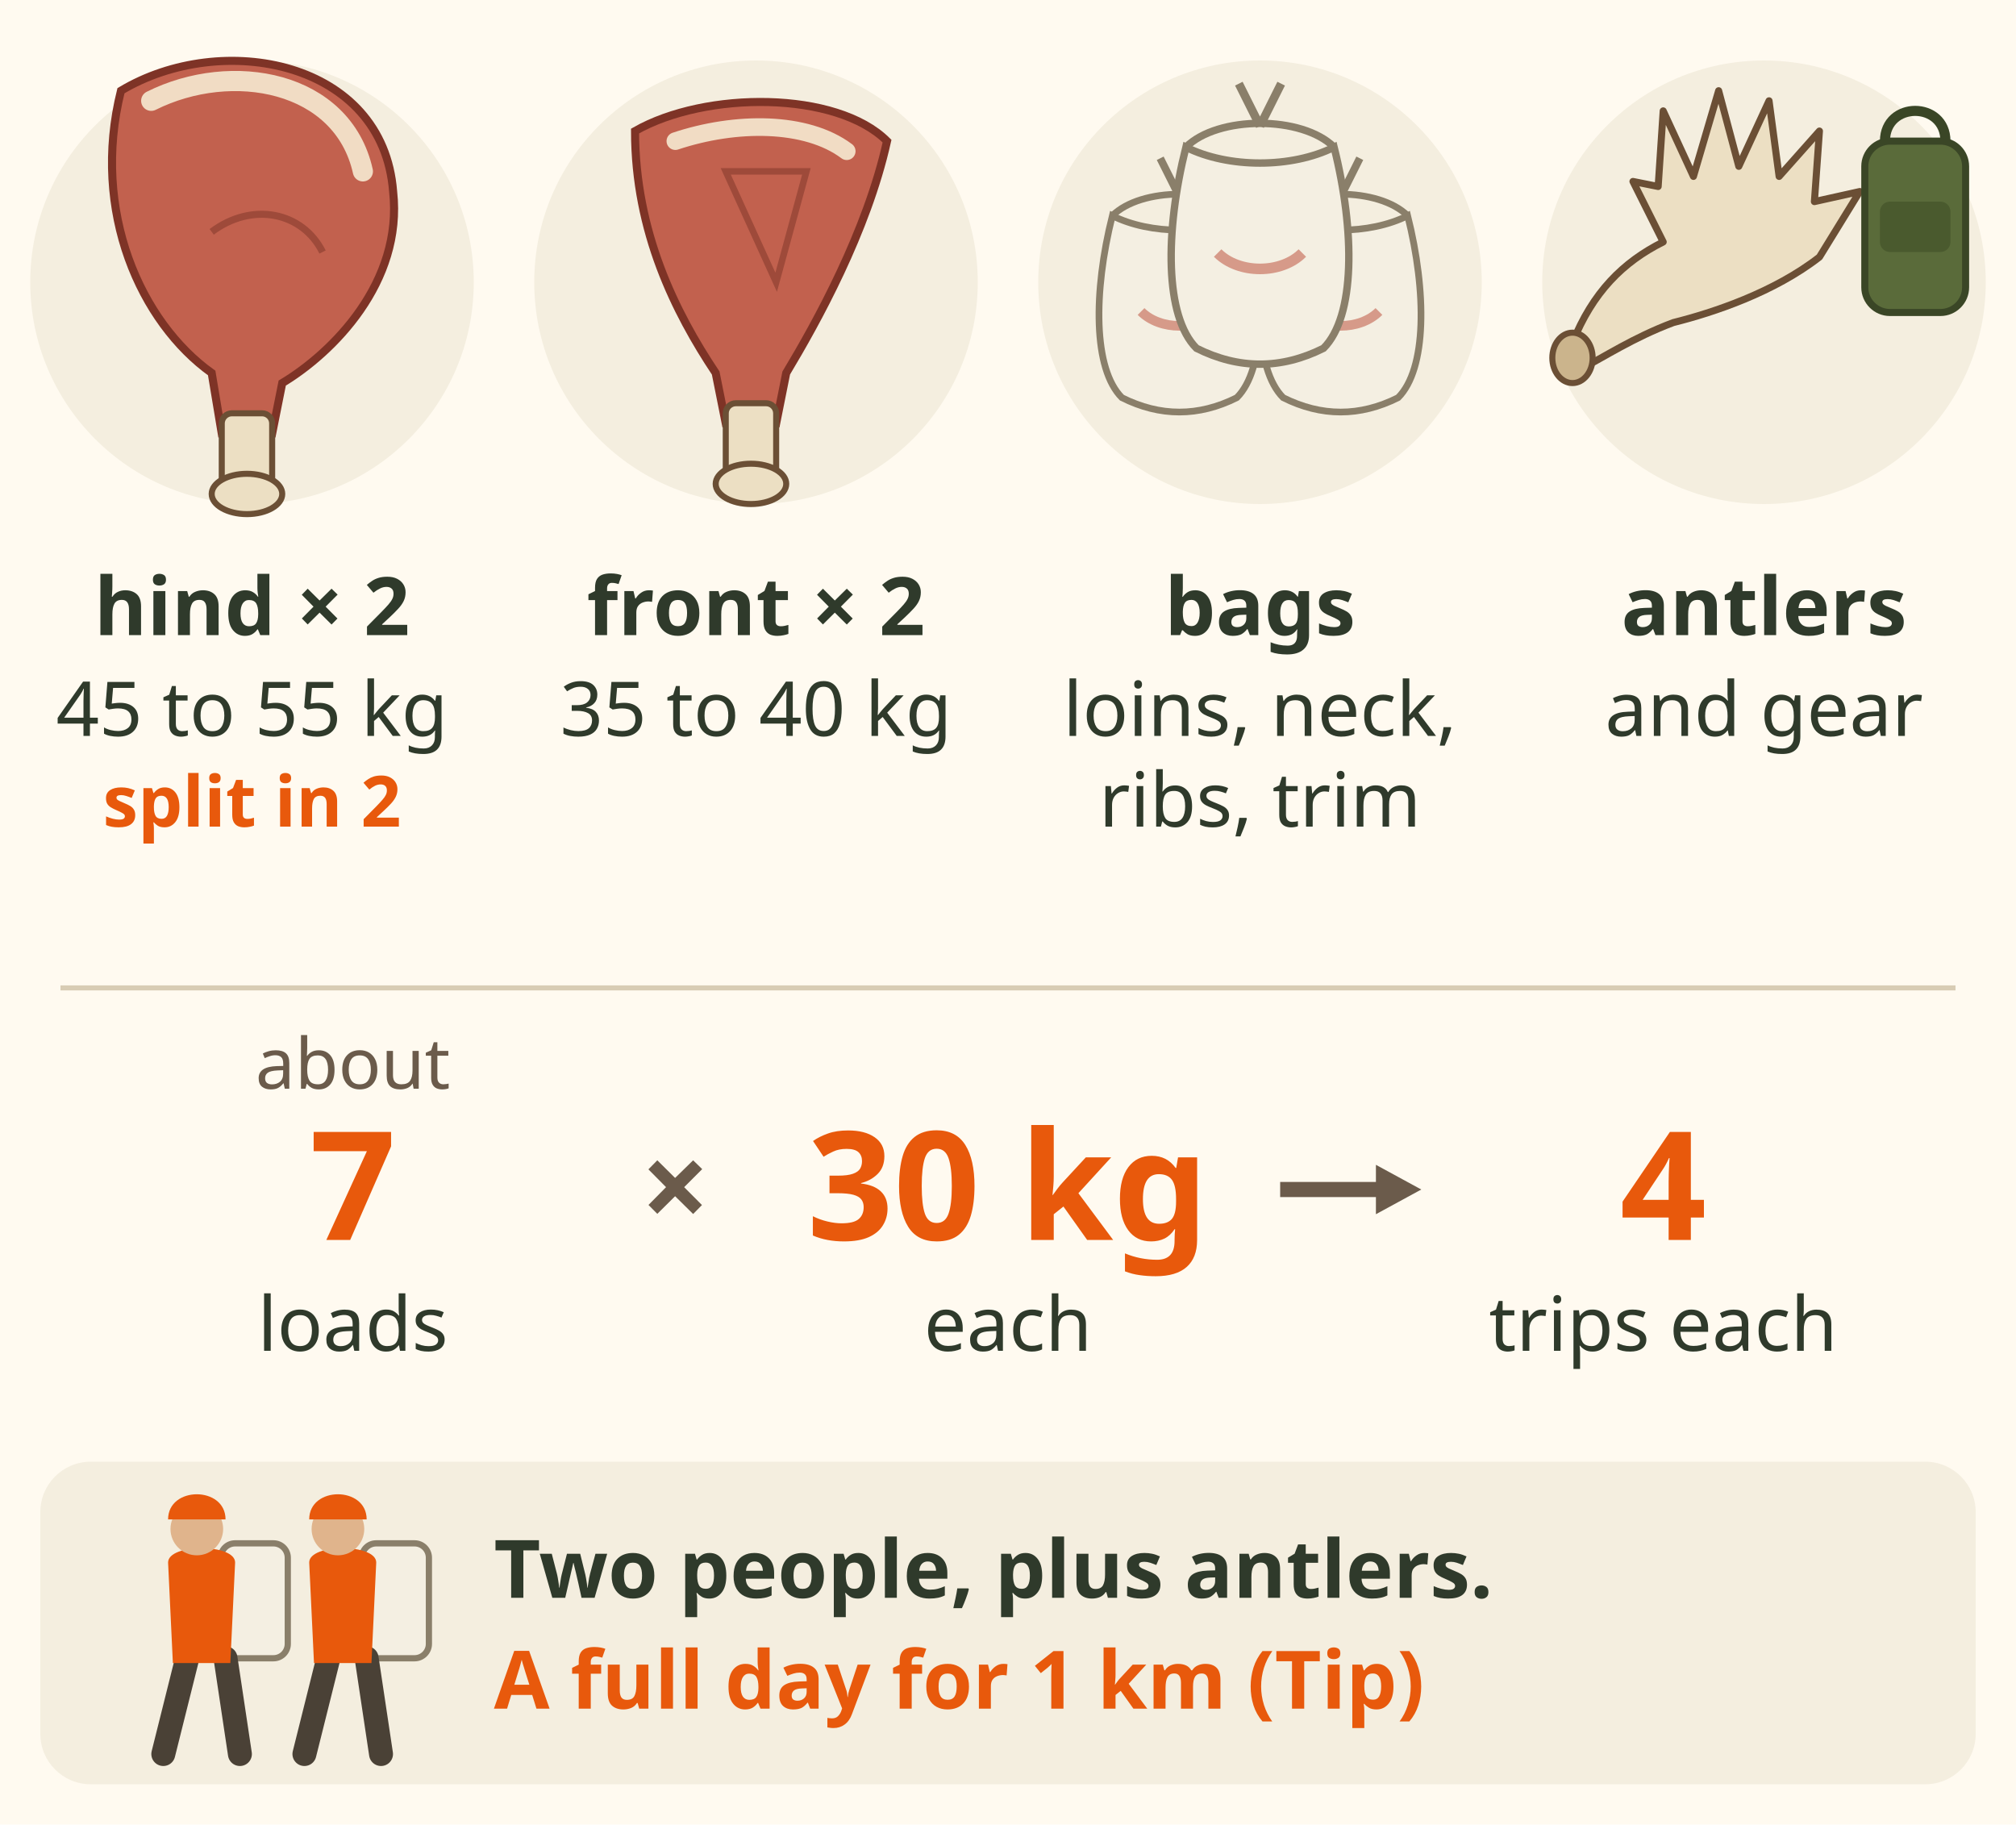
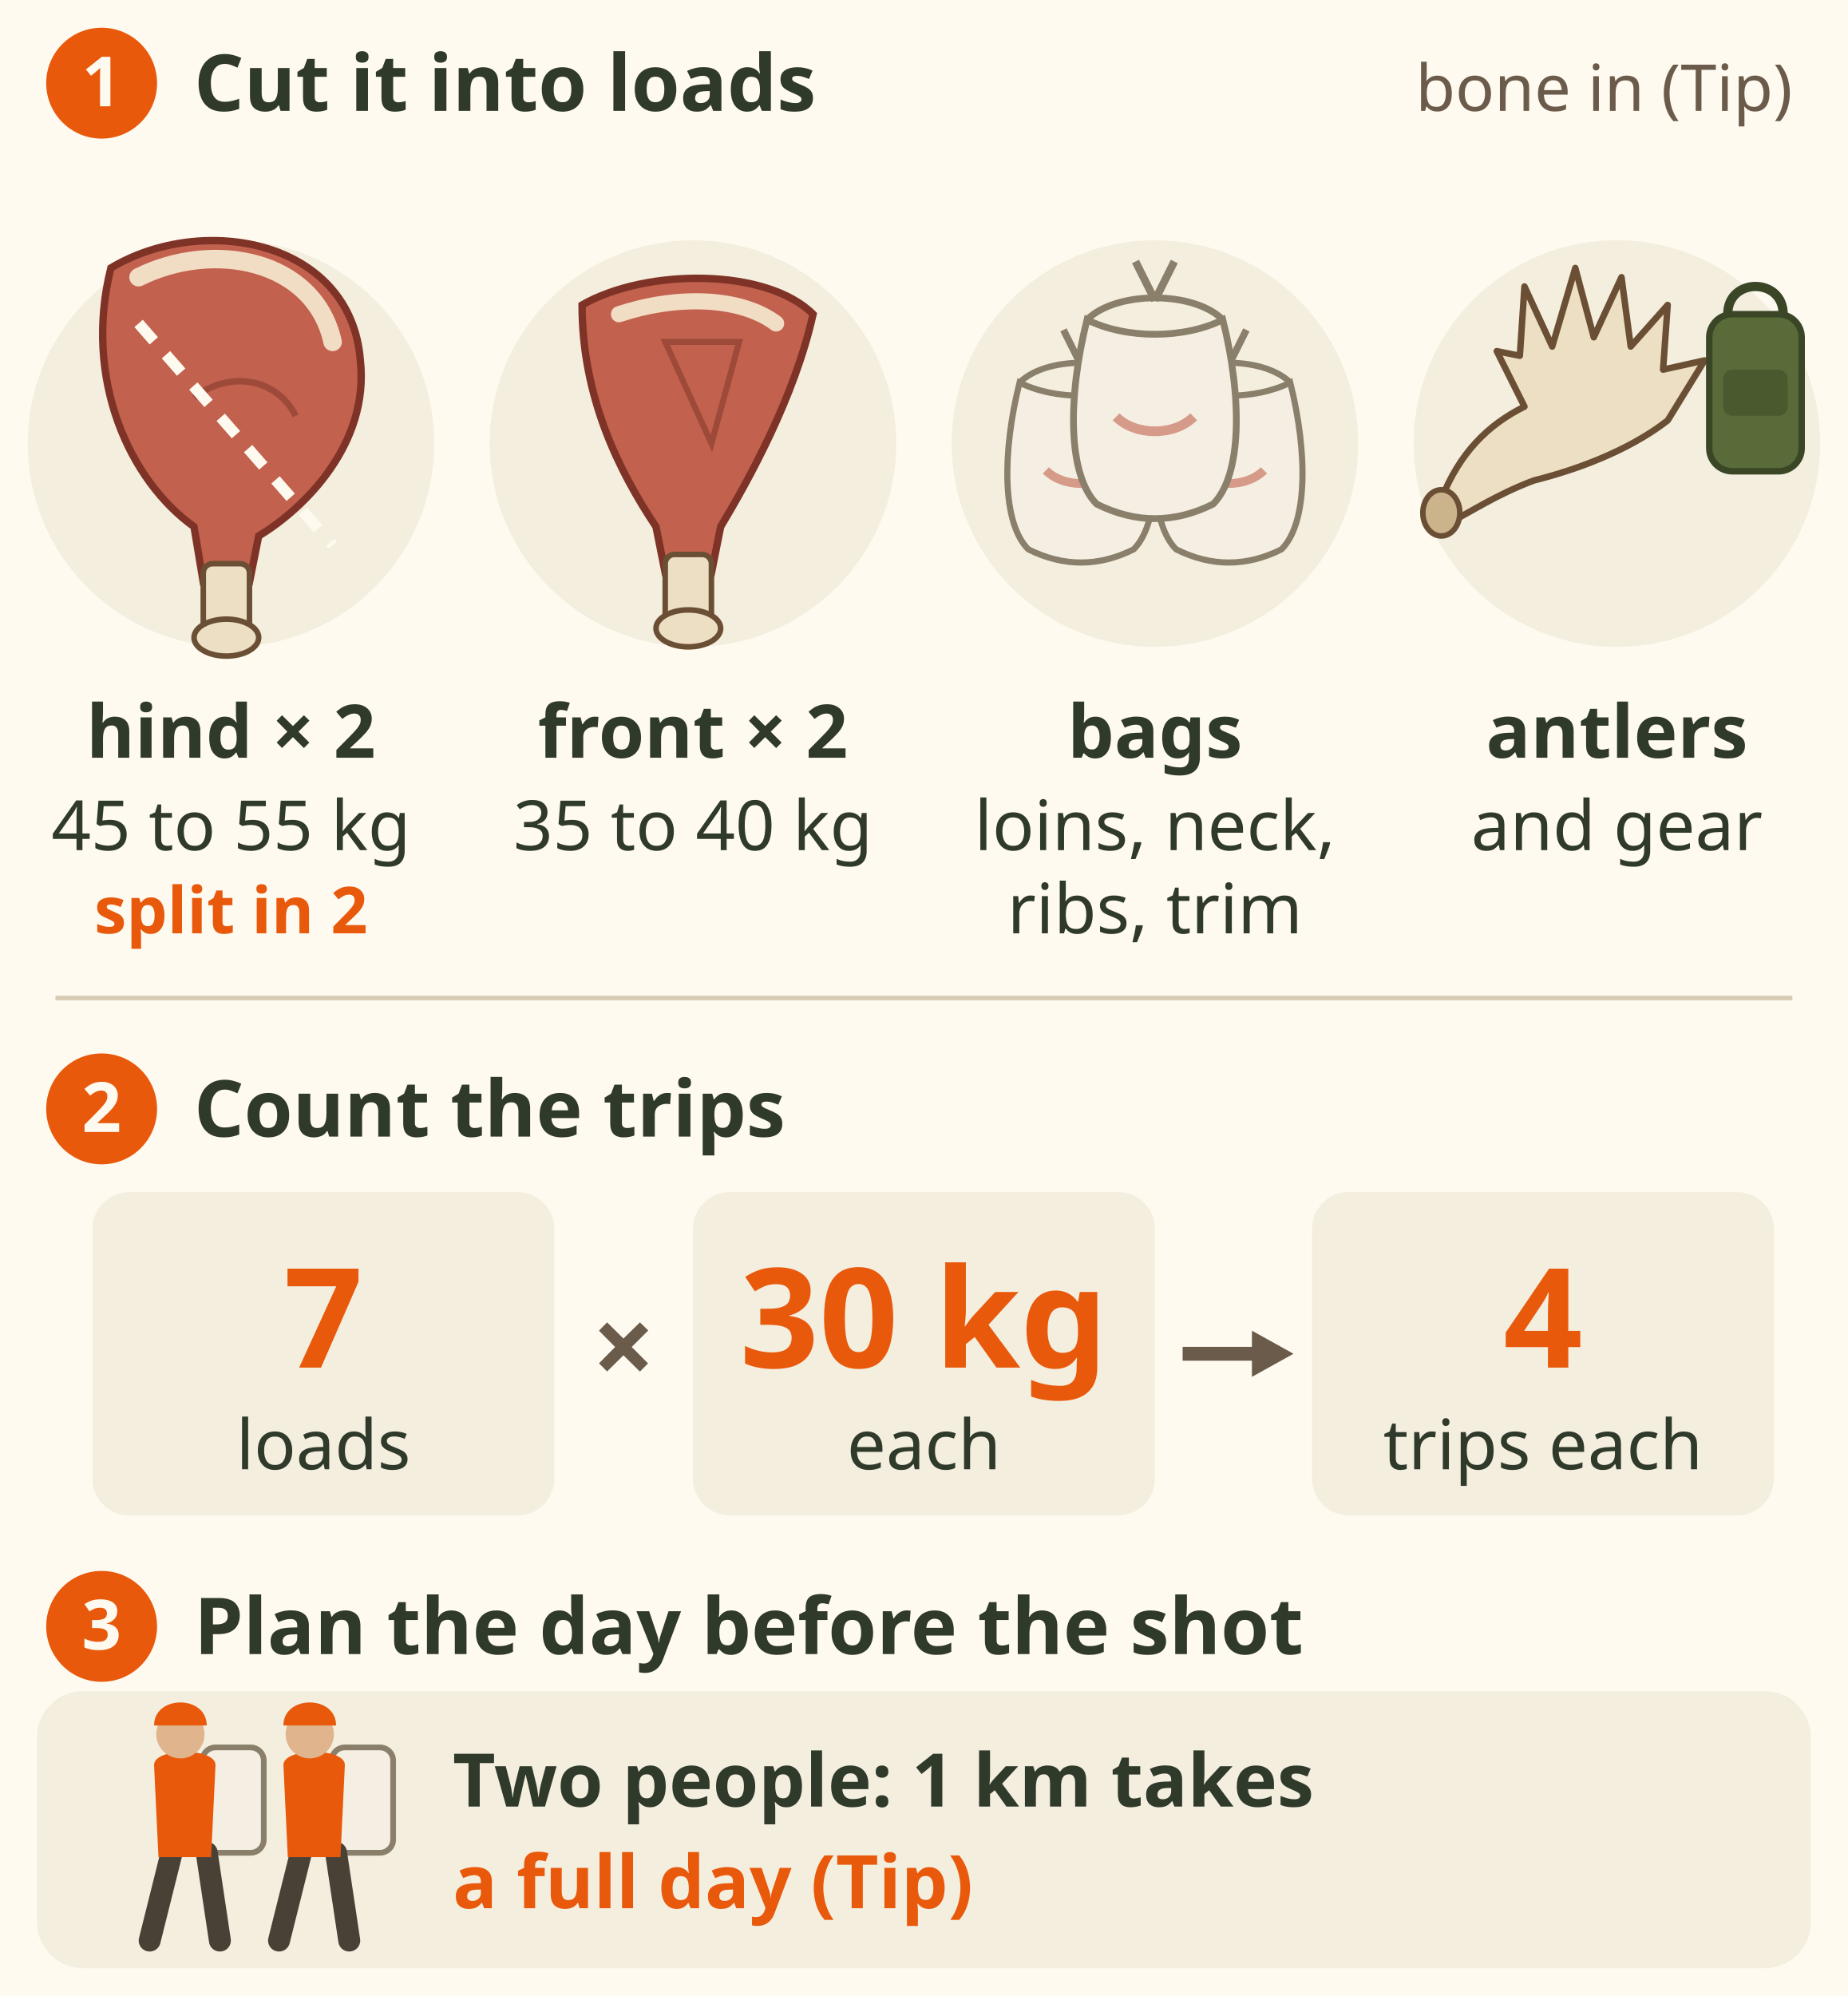
- <svg xmlns="http://www.w3.org/2000/svg" viewBox="0 0 400 362" font-family="sans-serif" role="img" aria-label="One moose packed out by two people, drawn as the loads. Two hind quarters of about 45 to 55 kilograms each, split in two; two front quarters of about 35 to 40 kilograms each; game bags of loins, neck, ribs and trim; antlers and gear. About 7 loads at 30 kilograms each: 4 trips each, plus antlers. A full day for 1 kilometre. A tip, not a measured figure.">
-   <rect width="400" height="362" fill="#fffaf0" />
-   <circle cx="50" cy="56" r="44" fill="#f4eedf" />
-   <g transform="translate(50 52)">
-     <path d="M-26 -34 C-6 -46 26 -40 28 -14 C30 4 16 18 6 24 L4 34 L-6 34 L-8 22 C-22 12 -32 -10 -26 -34z" fill="#c2614e" stroke="#7e3326" stroke-width="1.6" />
-     <path d="M-20 -32 C-4 -40 18 -36 22 -18" stroke="#f1dcc4" stroke-width="4" fill="none" stroke-linecap="round" />
-     <path d="M-8 -6 C0 -12 10 -10 14 -2" stroke="#9e4a3a" stroke-width="1.4" fill="none" />
-     <rect x="-6" y="30" width="10" height="16" rx="2" fill="#ecdfc3" stroke="#6b4f35" stroke-width="1.2" />
-     <ellipse cx="-1" cy="46" rx="7" ry="4" fill="#ecdfc3" stroke="#6b4f35" stroke-width="1.2" />
-   </g>
-   <text x="50" y="126" font-size="16" font-weight="bold" fill="#2f3a2b" text-anchor="middle">hind × 2</text>
-   <text x="50" y="146" font-size="15" fill="#2f3a2b" text-anchor="middle">45 to 55 kg</text>
-   <text x="50" y="164" font-size="14" font-weight="bold" fill="#e8590c" text-anchor="middle">split in 2</text>
-   <circle cx="150" cy="56" r="44" fill="#f4eedf" />
-   <g transform="translate(150 52)">
-     <path d="M-24 -26 C-10 -34 16 -34 26 -24 C22 -6 12 12 6 22 L4 32 L-6 32 L-8 22 C-16 10 -24 -6 -24 -26z" fill="#c2614e" stroke="#7e3326" stroke-width="1.6" />
-     <path d="M-16 -24 C-4 -28 10 -28 18 -22" stroke="#f1dcc4" stroke-width="3.5" fill="none" stroke-linecap="round" />
-     <path d="M-6 -18 L10 -18 L4 4z" fill="none" stroke="#9e4a3a" stroke-width="1.3" />
-     <rect x="-6" y="28" width="10" height="16" rx="2" fill="#ecdfc3" stroke="#6b4f35" stroke-width="1.2" />
-     <ellipse cx="-1" cy="44" rx="7" ry="4" fill="#ecdfc3" stroke="#6b4f35" stroke-width="1.2" />
-   </g>
-   <text x="150" y="126" font-size="16" font-weight="bold" fill="#2f3a2b" text-anchor="middle">front × 2</text>
-   <text x="150" y="146" font-size="15" fill="#2f3a2b" text-anchor="middle">35 to 40 kg</text>
-   <circle cx="250" cy="56" r="44" fill="#f4eedf" />
-   <g transform="translate(250 52)">
-     <g transform="translate(-16 6) scale(0.95)">
-       <path d="M-14 -16 C-18 0 -18 16 -12 22 C-4 26 4 26 12 22 C18 16 18 0 14 -16 C6 -12 -6 -12 -14 -16z" fill="#f4efe2" stroke="#8a7f6a" stroke-width="1.4" />
-       <path d="M-14 -16 C-8 -22 8 -22 14 -16" fill="none" stroke="#8a7f6a" stroke-width="1.4" />
-       <path d="M0 -20 l-4 -8 M0 -20 l4 -8" stroke="#8a7f6a" stroke-width="1.6" />
-       <path d="M-8 4 C-4 8 4 8 8 4" stroke="#c2614e" stroke-width="2" fill="none" opacity=".6" />
+ <svg xmlns="http://www.w3.org/2000/svg" viewBox="0 0 400 432" font-family="sans-serif" role="img" aria-label="One moose packed out by two people, drawn as the loads. Two hind quarters of about 45 to 55 kilograms each, split in two; two front quarters of about 35 to 40 kilograms each; game bags of loins, neck, ribs and trim; antlers and gear. About 7 loads at 30 kilograms each: 4 trips each, plus antlers. A full day for 1 kilometre. A tip, not a measured figure.">
+   <rect width="400" height="432" fill="#fffaf0" />
+   <circle cx="22" cy="18" r="12" fill="#e8590c" />
+   <text x="22" y="23" font-size="15" font-weight="bold" fill="#fffaf0" text-anchor="middle">1</text>
+   <text x="42" y="24" font-size="17" font-weight="bold" fill="#2f3a2b">Cut it into loads</text>
+   <text x="388" y="24" font-size="14" fill="#6b5b4b" text-anchor="end">bone in (Tip)</text>
+   <g transform="translate(0 40)">
+     <g data-tip="Hind quarter|Bone in, about 45 to 55 kg each. Over 30 kg, so it never goes in one load: bone it out, or saw it into two pieces. Tip." data-tip-dot="86,16">
+       <circle cx="50" cy="56" r="44" fill="#f4eedf" />
+       <g transform="translate(50 52)">
+         <path d="M-26 -34 C-6 -46 26 -40 28 -14 C30 4 16 18 6 24 L4 34 L-6 34 L-8 22 C-22 12 -32 -10 -26 -34z" fill="#c2614e" stroke="#7e3326" stroke-width="1.6" />
+         <path d="M-20 -32 C-4 -40 18 -36 22 -18" stroke="#f1dcc4" stroke-width="4" fill="none" stroke-linecap="round" />
+         <path d="M-8 -6 C0 -12 10 -10 14 -2" stroke="#9e4a3a" stroke-width="1.4" fill="none" />
+         <rect x="-6" y="30" width="10" height="16" rx="2" fill="#ecdfc3" stroke="#6b4f35" stroke-width="1.2" />
+         <ellipse cx="-1" cy="46" rx="7" ry="4" fill="#ecdfc3" stroke="#6b4f35" stroke-width="1.2" />
+       </g>
+       <path d="M30 30 L72 78" stroke="#fffaf0" stroke-width="2.4" stroke-dasharray="5 4" />
+       <text x="50" y="124" font-size="16" font-weight="bold" fill="#2f3a2b" text-anchor="middle">hind × 2</text>
+       <text x="50" y="144" font-size="15" fill="#2f3a2b" text-anchor="middle">45 to 55 kg</text>
+       <text x="50" y="162" font-size="14" font-weight="bold" fill="#e8590c" text-anchor="middle">split in 2</text>
    </g>
-     <g transform="translate(16 6) scale(0.95)">
-       <path d="M-14 -16 C-18 0 -18 16 -12 22 C-4 26 4 26 12 22 C18 16 18 0 14 -16 C6 -12 -6 -12 -14 -16z" fill="#f4efe2" stroke="#8a7f6a" stroke-width="1.4" />
-       <path d="M-14 -16 C-8 -22 8 -22 14 -16" fill="none" stroke="#8a7f6a" stroke-width="1.4" />
-       <path d="M0 -20 l-4 -8 M0 -20 l4 -8" stroke="#8a7f6a" stroke-width="1.6" />
-       <path d="M-8 4 C-4 8 4 8 8 4" stroke="#c2614e" stroke-width="2" fill="none" opacity=".6" />
+     <g data-tip="Front quarter|Bone in, about 35 to 40 kg each. Tip." data-tip-dot="186,16">
+       <circle cx="150" cy="56" r="44" fill="#f4eedf" />
+       <g transform="translate(150 52)">
+         <path d="M-24 -26 C-10 -34 16 -34 26 -24 C22 -6 12 12 6 22 L4 32 L-6 32 L-8 22 C-16 10 -24 -6 -24 -26z" fill="#c2614e" stroke="#7e3326" stroke-width="1.6" />
+         <path d="M-16 -24 C-4 -28 10 -28 18 -22" stroke="#f1dcc4" stroke-width="3.5" fill="none" stroke-linecap="round" />
+         <path d="M-6 -18 L10 -18 L4 4z" fill="none" stroke="#9e4a3a" stroke-width="1.3" />
+         <rect x="-6" y="28" width="10" height="16" rx="2" fill="#ecdfc3" stroke="#6b4f35" stroke-width="1.2" />
+         <ellipse cx="-1" cy="44" rx="7" ry="4" fill="#ecdfc3" stroke="#6b4f35" stroke-width="1.2" />
+       </g>
+       <text x="150" y="124" font-size="16" font-weight="bold" fill="#2f3a2b" text-anchor="middle">front × 2</text>
+       <text x="150" y="144" font-size="15" fill="#2f3a2b" text-anchor="middle">35 to 40 kg</text>
    </g>
-     <g transform="translate(0 -6) scale(1.05)">
-       <path d="M-14 -16 C-18 0 -18 16 -12 22 C-4 26 4 26 12 22 C18 16 18 0 14 -16 C6 -12 -6 -12 -14 -16z" fill="#f4efe2" stroke="#8a7f6a" stroke-width="1.4" />
-       <path d="M-14 -16 C-8 -22 8 -22 14 -16" fill="none" stroke="#8a7f6a" stroke-width="1.4" />
-       <path d="M0 -20 l-4 -8 M0 -20 l4 -8" stroke="#8a7f6a" stroke-width="1.6" />
-       <path d="M-8 4 C-4 8 4 8 8 4" stroke="#c2614e" stroke-width="2" fill="none" opacity=".6" />
+     <g data-tip="Game bags|Loins, neck, rib and trim: about 40 to 50 kg more, in bags. Tip." data-tip-dot="286,16">
+       <circle cx="250" cy="56" r="44" fill="#f4eedf" />
+       <g transform="translate(250 52)">
+         <g transform="translate(-16 6) scale(0.95)">
+           <path d="M-14 -16 C-18 0 -18 16 -12 22 C-4 26 4 26 12 22 C18 16 18 0 14 -16 C6 -12 -6 -12 -14 -16z" fill="#f4efe2" stroke="#8a7f6a" stroke-width="1.4" />
+           <path d="M-14 -16 C-8 -22 8 -22 14 -16" fill="none" stroke="#8a7f6a" stroke-width="1.4" />
+           <path d="M0 -20 l-4 -8 M0 -20 l4 -8" stroke="#8a7f6a" stroke-width="1.6" />
+           <path d="M-8 4 C-4 8 4 8 8 4" stroke="#c2614e" stroke-width="2" fill="none" opacity=".6" />
+         </g>
+         <g transform="translate(16 6) scale(0.95)">
+           <path d="M-14 -16 C-18 0 -18 16 -12 22 C-4 26 4 26 12 22 C18 16 18 0 14 -16 C6 -12 -6 -12 -14 -16z" fill="#f4efe2" stroke="#8a7f6a" stroke-width="1.4" />
+           <path d="M-14 -16 C-8 -22 8 -22 14 -16" fill="none" stroke="#8a7f6a" stroke-width="1.4" />
+           <path d="M0 -20 l-4 -8 M0 -20 l4 -8" stroke="#8a7f6a" stroke-width="1.6" />
+           <path d="M-8 4 C-4 8 4 8 8 4" stroke="#c2614e" stroke-width="2" fill="none" opacity=".6" />
+         </g>
+         <g transform="translate(0 -6) scale(1.05)">
+           <path d="M-14 -16 C-18 0 -18 16 -12 22 C-4 26 4 26 12 22 C18 16 18 0 14 -16 C6 -12 -6 -12 -14 -16z" fill="#f4efe2" stroke="#8a7f6a" stroke-width="1.4" />
+           <path d="M-14 -16 C-8 -22 8 -22 14 -16" fill="none" stroke="#8a7f6a" stroke-width="1.4" />
+           <path d="M0 -20 l-4 -8 M0 -20 l4 -8" stroke="#8a7f6a" stroke-width="1.6" />
+           <path d="M-8 4 C-4 8 4 8 8 4" stroke="#c2614e" stroke-width="2" fill="none" opacity=".6" />
+         </g>
+       </g>
+       <text x="250" y="124" font-size="16" font-weight="bold" fill="#2f3a2b" text-anchor="middle">bags</text>
+       <text x="250" y="144" font-size="15" fill="#2f3a2b" text-anchor="middle">loins, neck,</text>
+       <text x="250" y="162" font-size="15" fill="#2f3a2b" text-anchor="middle">ribs, trim</text>
+     </g>
+     <g data-tip="Antlers and gear|One more trip for antlers and gear. Keep the antlers on the skull plate, with the licence, in the same vehicle as the meat. Tip." data-tip-dot="386,16">
+       <circle cx="350" cy="56" r="44" fill="#f4eedf" />
+       <g transform="translate(350 52)">
+         <g transform="translate(-8 4)">
+           <path d="M-30 12 C-26 2 -20 -4 -12 -8 L-18 -20 L-13 -19 L-12 -34 L-6 -21 L-1 -38 L3 -23 L9 -36 L11 -21 L19 -30 L18 -16 L27 -18 L19 -5 C10 2 -2 6 -10 8 C-18 11 -24 15 -28 17z" fill="#ecdfc3" stroke="#6b4f35" stroke-width="1.4" stroke-linejoin="round" />
+           <ellipse cx="-30" cy="15" rx="4" ry="5" fill="#cbb48c" stroke="#6b4f35" stroke-width="1.2" />
+         </g>
+         <rect x="20" y="-24" width="20" height="34" rx="5" fill="#5a6b3a" stroke="#3a4626" stroke-width="1.4" />
+         <rect x="23" y="-12" width="14" height="10" rx="2" fill="#4a5a2e" />
+         <path d="M24 -24 C24 -32 36 -32 36 -24" fill="none" stroke="#3a4626" stroke-width="2" />
+       </g>
+       <text x="350" y="124" font-size="16" font-weight="bold" fill="#2f3a2b" text-anchor="middle">antlers</text>
+       <text x="350" y="144" font-size="15" fill="#2f3a2b" text-anchor="middle">and gear</text>
    </g>
  </g>
-   <text x="250" y="126" font-size="16" font-weight="bold" fill="#2f3a2b" text-anchor="middle">bags</text>
-   <text x="250" y="146" font-size="15" fill="#2f3a2b" text-anchor="middle">loins, neck,</text>
-   <text x="250" y="164" font-size="15" fill="#2f3a2b" text-anchor="middle">ribs, trim</text>
-   <circle cx="350" cy="56" r="44" fill="#f4eedf" />
-   <g transform="translate(350 52)">
-     <g transform="translate(-8 4)">
-       <path d="M-30 12 C-26 2 -20 -4 -12 -8 L-18 -20 L-13 -19 L-12 -34 L-6 -21 L-1 -38 L3 -23 L9 -36 L11 -21 L19 -30 L18 -16 L27 -18 L19 -5 C10 2 -2 6 -10 8 C-18 11 -24 15 -28 17z" fill="#ecdfc3" stroke="#6b4f35" stroke-width="1.4" stroke-linejoin="round" />
-       <ellipse cx="-30" cy="15" rx="4" ry="5" fill="#cbb48c" stroke="#6b4f35" stroke-width="1.2" />
+   <line x1="12" y1="216" x2="388" y2="216" stroke="#d8ccb4" />
+   <circle cx="22" cy="240" r="12" fill="#e8590c" />
+   <text x="22" y="245" font-size="15" font-weight="bold" fill="#fffaf0" text-anchor="middle">2</text>
+   <text x="42" y="246" font-size="17" font-weight="bold" fill="#2f3a2b">Count the trips</text>
+   <g data-tip="About 7 loads|About 7 loads for two people. Boned out it is still about 7 loads, lighter each but more bags. Tip." data-tip-dot="104,264">
+     <rect x="20" y="258" width="100" height="70" rx="8" fill="#f4eedf" />
+     <text x="70" y="296" font-size="30" font-weight="bold" fill="#e8590c" text-anchor="middle">7</text>
+     <text x="70" y="318" font-size="15" fill="#2f3a2b" text-anchor="middle">loads</text>
+   </g>
+   <text x="135" y="300" font-size="24" font-weight="bold" fill="#6b5b4b" text-anchor="middle">×</text>
+   <g data-tip="30 kg a load|Your safe load is the one you can carry on rough ground without falling. 30 kg is a starting point, not a rule. Tip." data-tip-dot="236,264">
+     <rect x="150" y="258" width="100" height="70" rx="8" fill="#f4eedf" />
+     <text x="200" y="296" font-size="30" font-weight="bold" fill="#e8590c" text-anchor="middle">30 kg</text>
+     <text x="200" y="318" font-size="15" fill="#2f3a2b" text-anchor="middle">each</text>
+   </g>
+   <path d="M256 293 H272" stroke="#6b5b4b" stroke-width="3" />
+   <path d="M280 293 L271 288 L271 298z" fill="#6b5b4b" />
+   <g data-tip="4 trips each|At 30 kg per person per trip: 4 trips each, plus one for antlers and gear. Tip." data-tip-dot="370,264">
+     <rect x="284" y="258" width="100" height="70" rx="8" fill="#f4eedf" />
+     <text x="334" y="296" font-size="30" font-weight="bold" fill="#e8590c" text-anchor="middle">4</text>
+     <text x="334" y="318" font-size="15" fill="#2f3a2b" text-anchor="middle">trips each</text>
+   </g>
+   <circle cx="22" cy="352" r="12" fill="#e8590c" />
+   <text x="22" y="357" font-size="15" font-weight="bold" fill="#fffaf0" text-anchor="middle">3</text>
+   <text x="42" y="358" font-size="17" font-weight="bold" fill="#2f3a2b">Plan the day before the shot</text>
+   <g data-tip="Plan before the shot|A full day for 1 km, two days for 3 km. Never shoot a moose farther than four return trips before dark. Tip." data-tip-dot="384,374">
+     <rect x="8" y="366" width="384" height="60" rx="10" fill="#f4eedf" />
+     <g transform="translate(40 420) scale(0.95)">
+       <rect x="4" y="-44" width="14" height="24" rx="3" fill="#f4efe2" stroke="#8a7f6a" stroke-width="1.3" />
+       <path d="M-3 -20 L-8 0 M5 -20 L8 0" stroke="#4a4136" stroke-width="5" stroke-linecap="round" />
+       <path d="M-7 -40 C-7 -44 7 -44 7 -40 L6 -19 H-6z" fill="#e8590c" />
+       <circle cx="-1" cy="-47" r="5.5" fill="#e0b48c" />
+       <path d="M-7 -49 C-7 -56 5 -56 5 -49z" fill="#e8590c" />
    </g>
-     <rect x="20" y="-24" width="20" height="34" rx="5" fill="#5a6b3a" stroke="#3a4626" stroke-width="1.4" />
-     <rect x="23" y="-12" width="14" height="10" rx="2" fill="#4a5a2e" />
-     <path d="M24 -24 C24 -32 36 -32 36 -24" fill="none" stroke="#3a4626" stroke-width="2" />
+     <g transform="translate(68 420) scale(0.95)">
+       <rect x="4" y="-44" width="14" height="24" rx="3" fill="#f4efe2" stroke="#8a7f6a" stroke-width="1.3" />
+       <path d="M-3 -20 L-8 0 M5 -20 L8 0" stroke="#4a4136" stroke-width="5" stroke-linecap="round" />
+       <path d="M-7 -40 C-7 -44 7 -44 7 -40 L6 -19 H-6z" fill="#e8590c" />
+       <circle cx="-1" cy="-47" r="5.5" fill="#e0b48c" />
+       <path d="M-7 -49 C-7 -56 5 -56 5 -49z" fill="#e8590c" />
+     </g>
+     <text x="98" y="391" font-size="16" font-weight="bold" fill="#2f3a2b">Two people: 1 km takes</text>
+     <text x="98" y="413" font-size="16" font-weight="bold" fill="#e8590c">a full day (Tip)</text>
  </g>
-   <text x="350" y="126" font-size="16" font-weight="bold" fill="#2f3a2b" text-anchor="middle">antlers</text>
-   <text x="350" y="146" font-size="15" fill="#2f3a2b" text-anchor="middle">and gear</text>
-   <line x1="12" y1="196" x2="388" y2="196" stroke="#d8ccb4" />
-   <text x="70" y="216" font-size="14" fill="#6b5b4b" text-anchor="middle">about</text>
-   <text x="70" y="246" font-size="30" font-weight="bold" fill="#e8590c" text-anchor="middle">7</text>
-   <text x="70" y="268" font-size="15" fill="#2f3a2b" text-anchor="middle">loads</text>
-   <text x="134" y="244" font-size="24" font-weight="bold" fill="#6b5b4b" text-anchor="middle">×</text>
-   <text x="200" y="246" font-size="30" font-weight="bold" fill="#e8590c" text-anchor="middle">30 kg</text>
-   <text x="200" y="268" font-size="15" fill="#2f3a2b" text-anchor="middle">each</text>
-   <path d="M254 236 H276" stroke="#6b5b4b" stroke-width="3" />
-   <path d="M282.0 236.0 L273.0 231.1 L273.0 240.9z" fill="#6b5b4b" />
-   <text x="330" y="246" font-size="30" font-weight="bold" fill="#e8590c" text-anchor="middle">4</text>
-   <text x="330" y="268" font-size="15" fill="#2f3a2b" text-anchor="middle">trips each</text>
-   <rect x="8" y="290" width="384" height="64" rx="10" fill="#f4eedf" />
-   <g transform="translate(40 348) scale(0.95)">
-     <rect x="4" y="-44" width="14" height="24" rx="3" fill="#f4efe2" stroke="#8a7f6a" stroke-width="1.3" />
-     <path d="M-3 -20 L-8 0 M5 -20 L8 0" stroke="#4a4136" stroke-width="5" stroke-linecap="round" />
-     <path d="M-7 -40 C-7 -44 7 -44 7 -40 L6 -19 H-6z" fill="#e8590c" />
-     <circle cx="-1" cy="-47" r="5.5" fill="#e0b48c" />
-     <path d="M-7 -49 C-7 -56 5 -56 5 -49z" fill="#e8590c" />
-   </g>
-   <g transform="translate(68 348) scale(0.95)">
-     <rect x="4" y="-44" width="14" height="24" rx="3" fill="#f4efe2" stroke="#8a7f6a" stroke-width="1.3" />
-     <path d="M-3 -20 L-8 0 M5 -20 L8 0" stroke="#4a4136" stroke-width="5" stroke-linecap="round" />
-     <path d="M-7 -40 C-7 -44 7 -44 7 -40 L6 -19 H-6z" fill="#e8590c" />
-     <circle cx="-1" cy="-47" r="5.5" fill="#e0b48c" />
-     <path d="M-7 -49 C-7 -56 5 -56 5 -49z" fill="#e8590c" />
-   </g>
-   <text x="98" y="317" font-size="16" font-weight="bold" fill="#2f3a2b">Two people, plus antlers.</text>
-   <text x="98" y="339" font-size="16" font-weight="bold" fill="#e8590c">A full day for 1 km (Tip)</text>
</svg>
